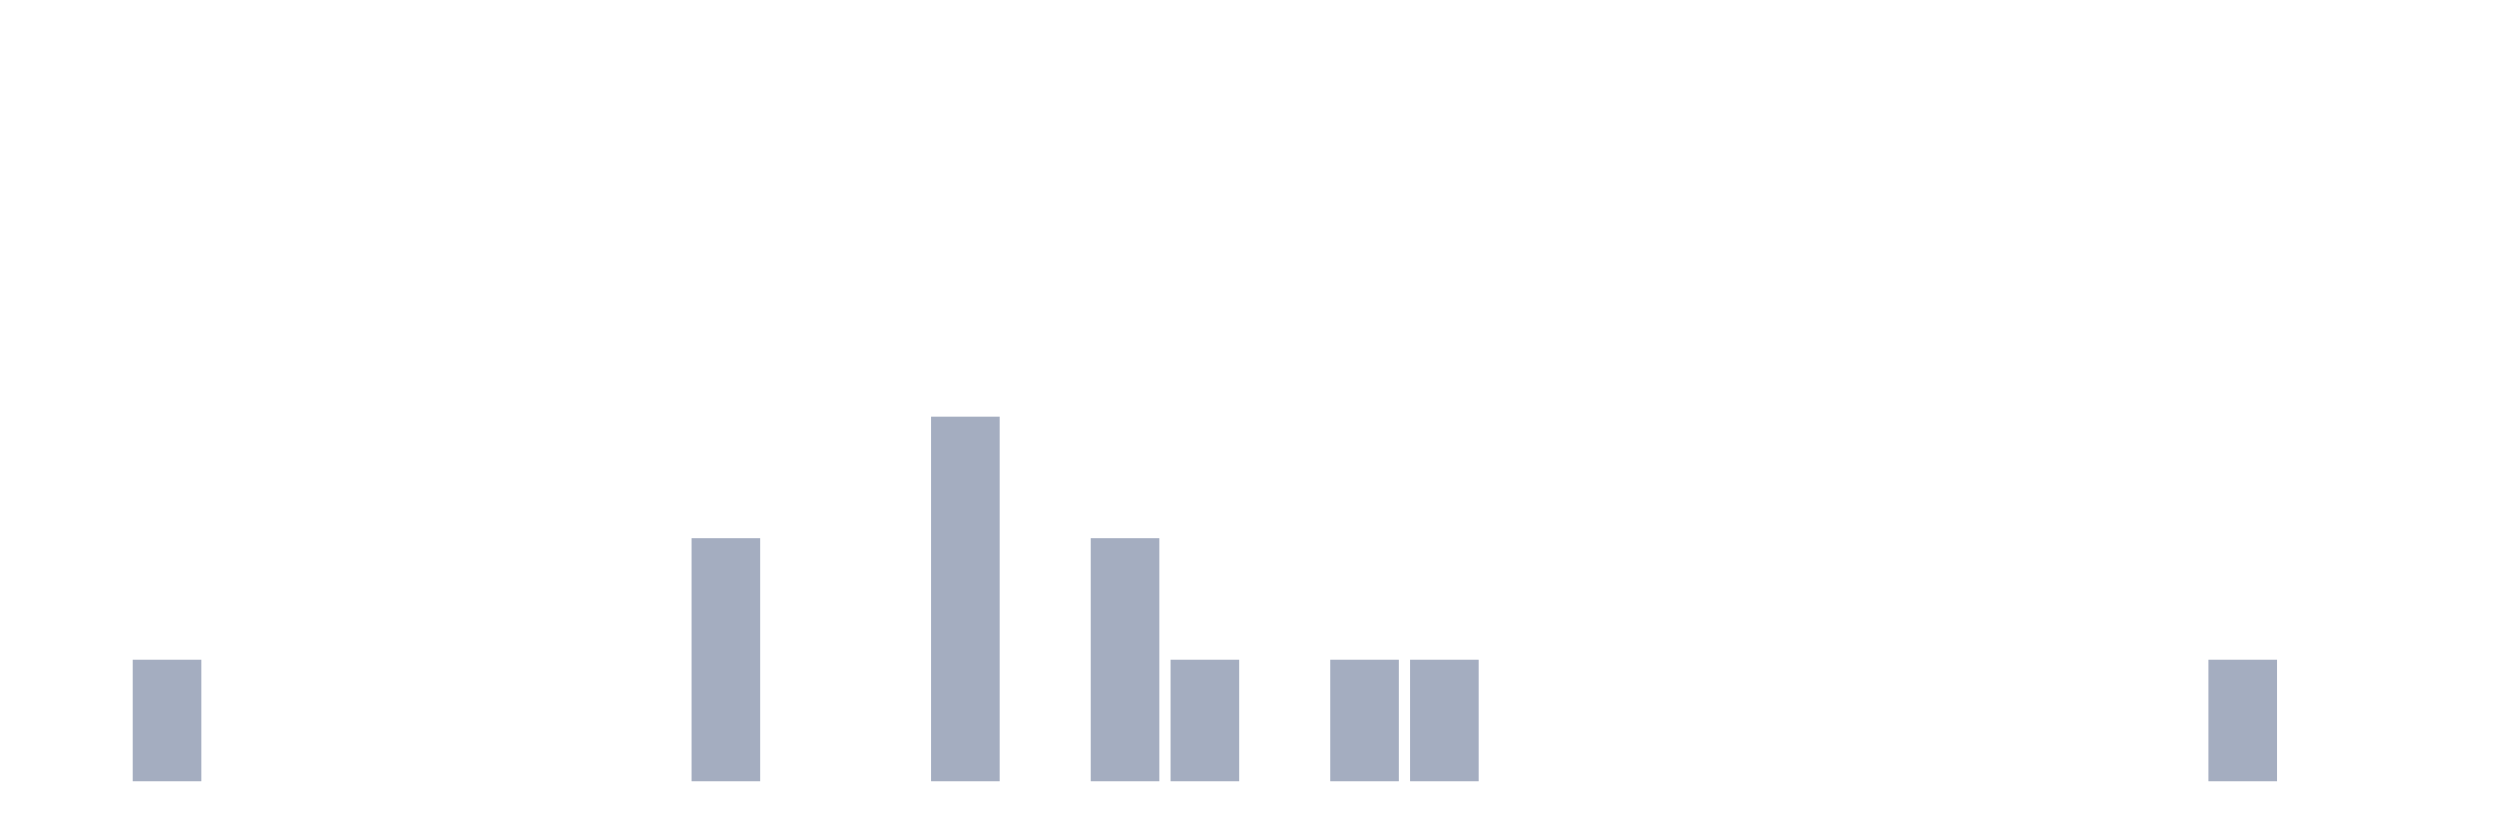
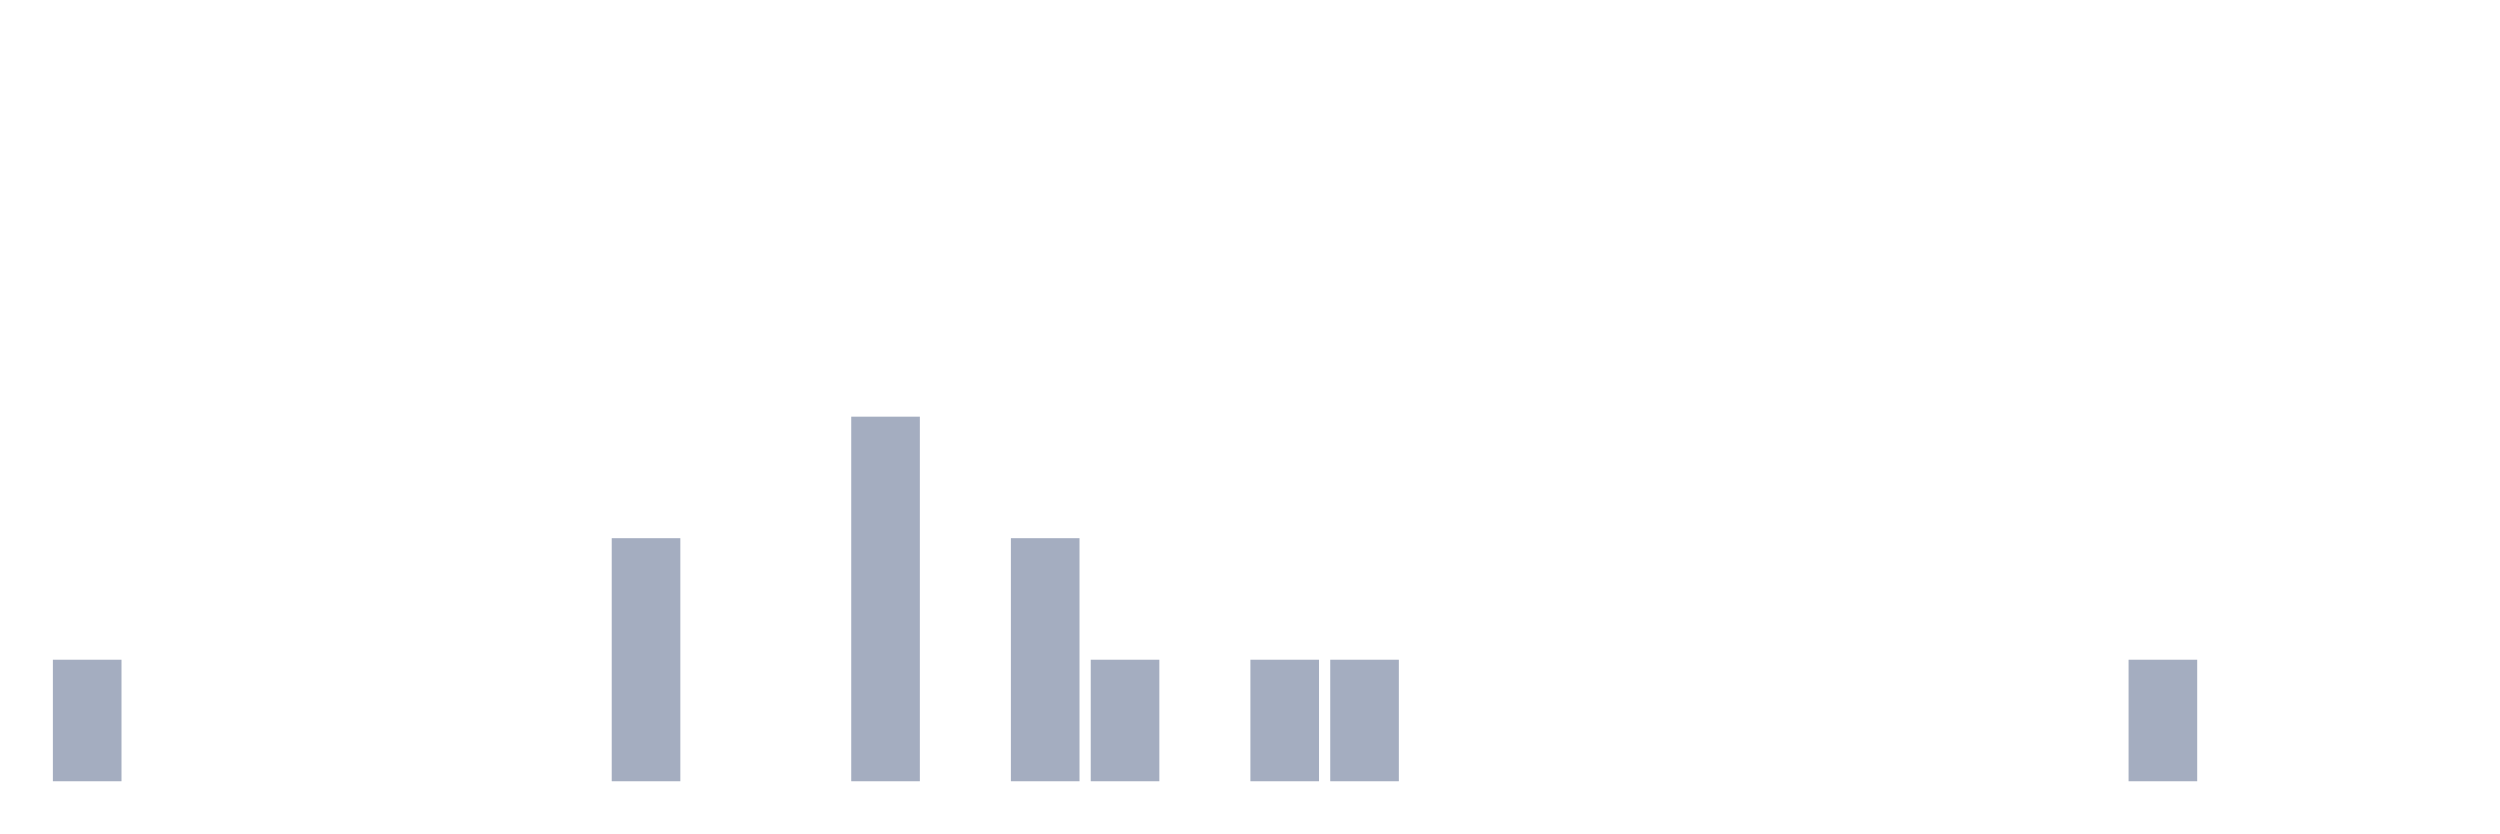
<svg xmlns="http://www.w3.org/2000/svg" viewBox="0 0 480 160">
  <g transform="translate(10,10)">
-     <rect class="bar" x="0.153" width="13.175" y="140" height="0" fill="rgb(164,173,192)" />
-     <rect class="bar" x="15.482" width="13.175" y="116.667" height="23.333" fill="rgb(164,173,192)" />
+     <rect class="bar" x="0.153" width="13.175" y="116.667" height="23.333" fill="rgb(164,173,192)" />
+     <rect class="bar" x="15.482" width="13.175" y="140" height="0" fill="rgb(164,173,192)" />
    <rect class="bar" x="30.81" width="13.175" y="140" height="0" fill="rgb(164,173,192)" />
    <rect class="bar" x="46.138" width="13.175" y="140" height="0" fill="rgb(164,173,192)" />
    <rect class="bar" x="61.466" width="13.175" y="140" height="0" fill="rgb(164,173,192)" />
    <rect class="bar" x="76.794" width="13.175" y="140" height="0" fill="rgb(164,173,192)" />
    <rect class="bar" x="92.123" width="13.175" y="140" height="0" fill="rgb(164,173,192)" />
-     <rect class="bar" x="107.451" width="13.175" y="140" height="0" fill="rgb(164,173,192)" />
-     <rect class="bar" x="122.779" width="13.175" y="93.333" height="46.667" fill="rgb(164,173,192)" />
+     <rect class="bar" x="107.451" width="13.175" y="93.333" height="46.667" fill="rgb(164,173,192)" />
+     <rect class="bar" x="122.779" width="13.175" y="140" height="0" fill="rgb(164,173,192)" />
    <rect class="bar" x="138.107" width="13.175" y="140" height="0" fill="rgb(164,173,192)" />
-     <rect class="bar" x="153.436" width="13.175" y="140" height="0" fill="rgb(164,173,192)" />
-     <rect class="bar" x="168.764" width="13.175" y="70" height="70" fill="rgb(164,173,192)" />
-     <rect class="bar" x="184.092" width="13.175" y="140" height="0" fill="rgb(164,173,192)" />
-     <rect class="bar" x="199.42" width="13.175" y="93.333" height="46.667" fill="rgb(164,173,192)" />
-     <rect class="bar" x="214.748" width="13.175" y="116.667" height="23.333" fill="rgb(164,173,192)" />
-     <rect class="bar" x="230.077" width="13.175" y="140" height="0" fill="rgb(164,173,192)" />
+     <rect class="bar" x="153.436" width="13.175" y="70" height="70" fill="rgb(164,173,192)" />
+     <rect class="bar" x="168.764" width="13.175" y="140" height="0" fill="rgb(164,173,192)" />
+     <rect class="bar" x="184.092" width="13.175" y="93.333" height="46.667" fill="rgb(164,173,192)" />
+     <rect class="bar" x="199.42" width="13.175" y="116.667" height="23.333" fill="rgb(164,173,192)" />
+     <rect class="bar" x="214.748" width="13.175" y="140" height="0" fill="rgb(164,173,192)" />
+     <rect class="bar" x="230.077" width="13.175" y="116.667" height="23.333" fill="rgb(164,173,192)" />
    <rect class="bar" x="245.405" width="13.175" y="116.667" height="23.333" fill="rgb(164,173,192)" />
-     <rect class="bar" x="260.733" width="13.175" y="116.667" height="23.333" fill="rgb(164,173,192)" />
+     <rect class="bar" x="260.733" width="13.175" y="140" height="0" fill="rgb(164,173,192)" />
    <rect class="bar" x="276.061" width="13.175" y="140" height="0" fill="rgb(164,173,192)" />
    <rect class="bar" x="291.39" width="13.175" y="140" height="0" fill="rgb(164,173,192)" />
    <rect class="bar" x="306.718" width="13.175" y="140" height="0" fill="rgb(164,173,192)" />
    <rect class="bar" x="322.046" width="13.175" y="140" height="0" fill="rgb(164,173,192)" />
    <rect class="bar" x="337.374" width="13.175" y="140" height="0" fill="rgb(164,173,192)" />
    <rect class="bar" x="352.702" width="13.175" y="140" height="0" fill="rgb(164,173,192)" />
    <rect class="bar" x="368.031" width="13.175" y="140" height="0" fill="rgb(164,173,192)" />
    <rect class="bar" x="383.359" width="13.175" y="140" height="0" fill="rgb(164,173,192)" />
-     <rect class="bar" x="398.687" width="13.175" y="140" height="0" fill="rgb(164,173,192)" />
-     <rect class="bar" x="414.015" width="13.175" y="116.667" height="23.333" fill="rgb(164,173,192)" />
+     <rect class="bar" x="398.687" width="13.175" y="116.667" height="23.333" fill="rgb(164,173,192)" />
+     <rect class="bar" x="414.015" width="13.175" y="140" height="0" fill="rgb(164,173,192)" />
    <rect class="bar" x="429.344" width="13.175" y="140" height="0" fill="rgb(164,173,192)" />
    <rect class="bar" x="444.672" width="13.175" y="140" height="0" fill="rgb(164,173,192)" />
  </g>
</svg>
